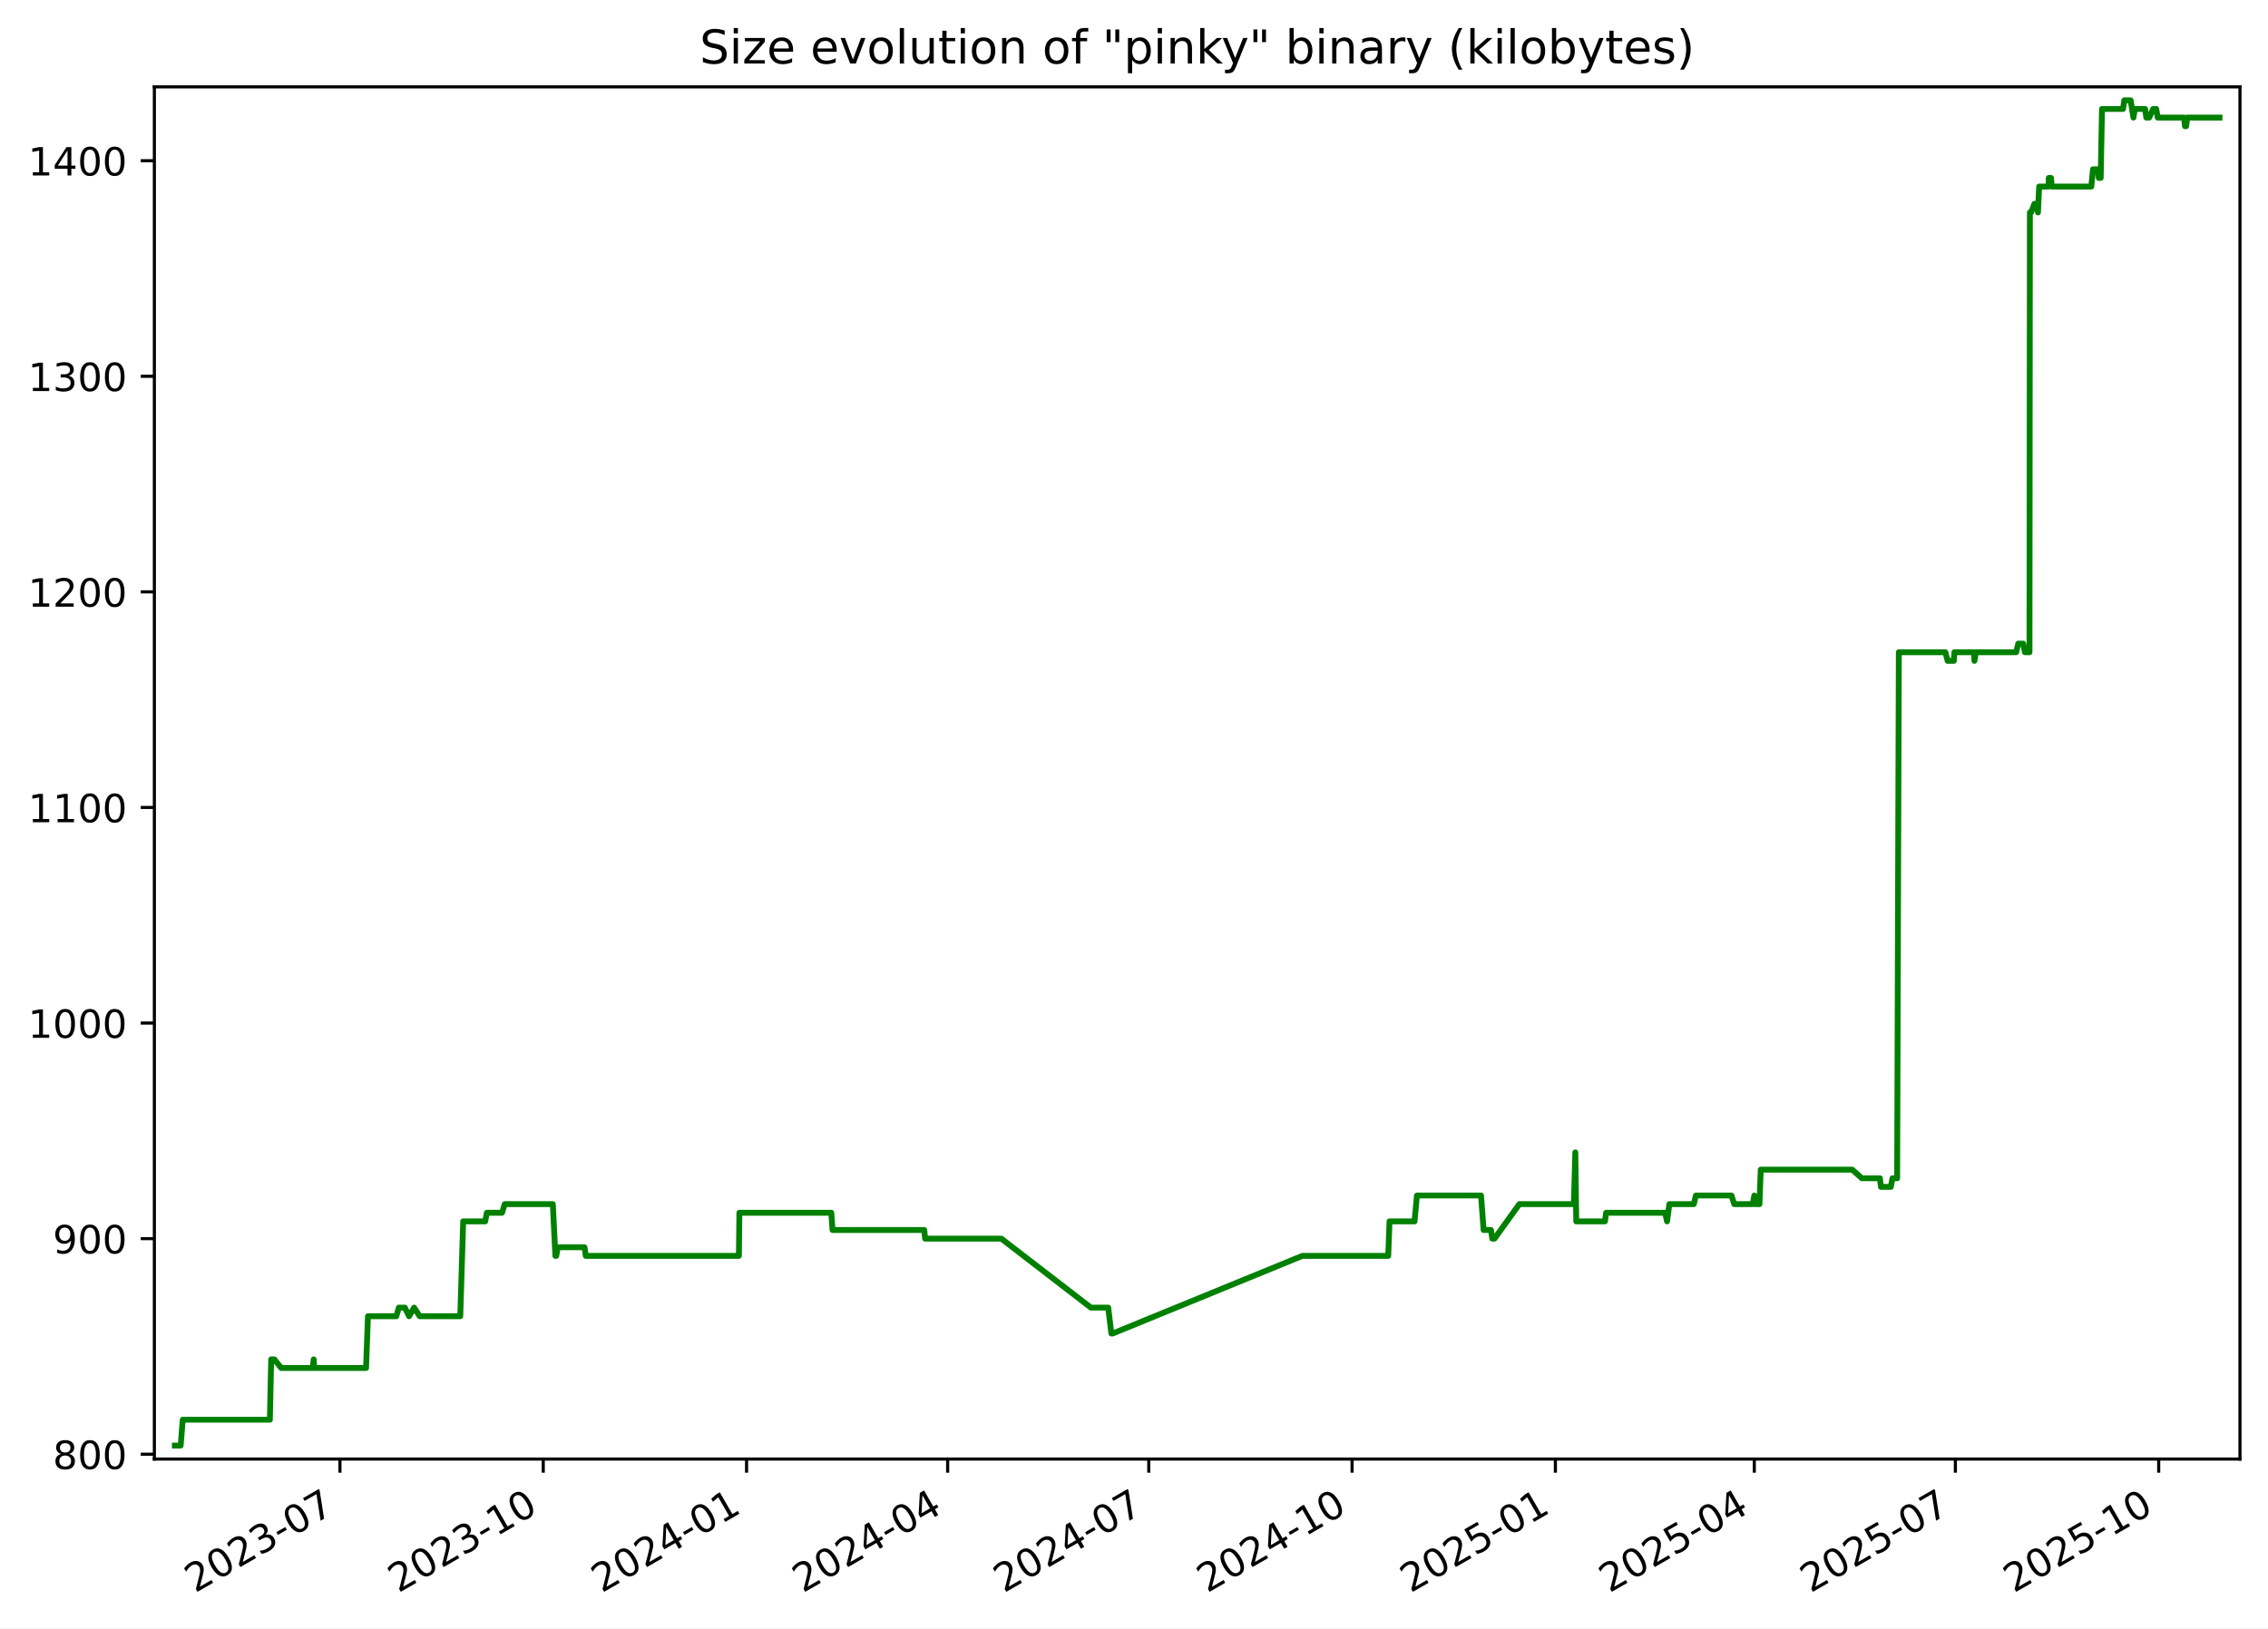
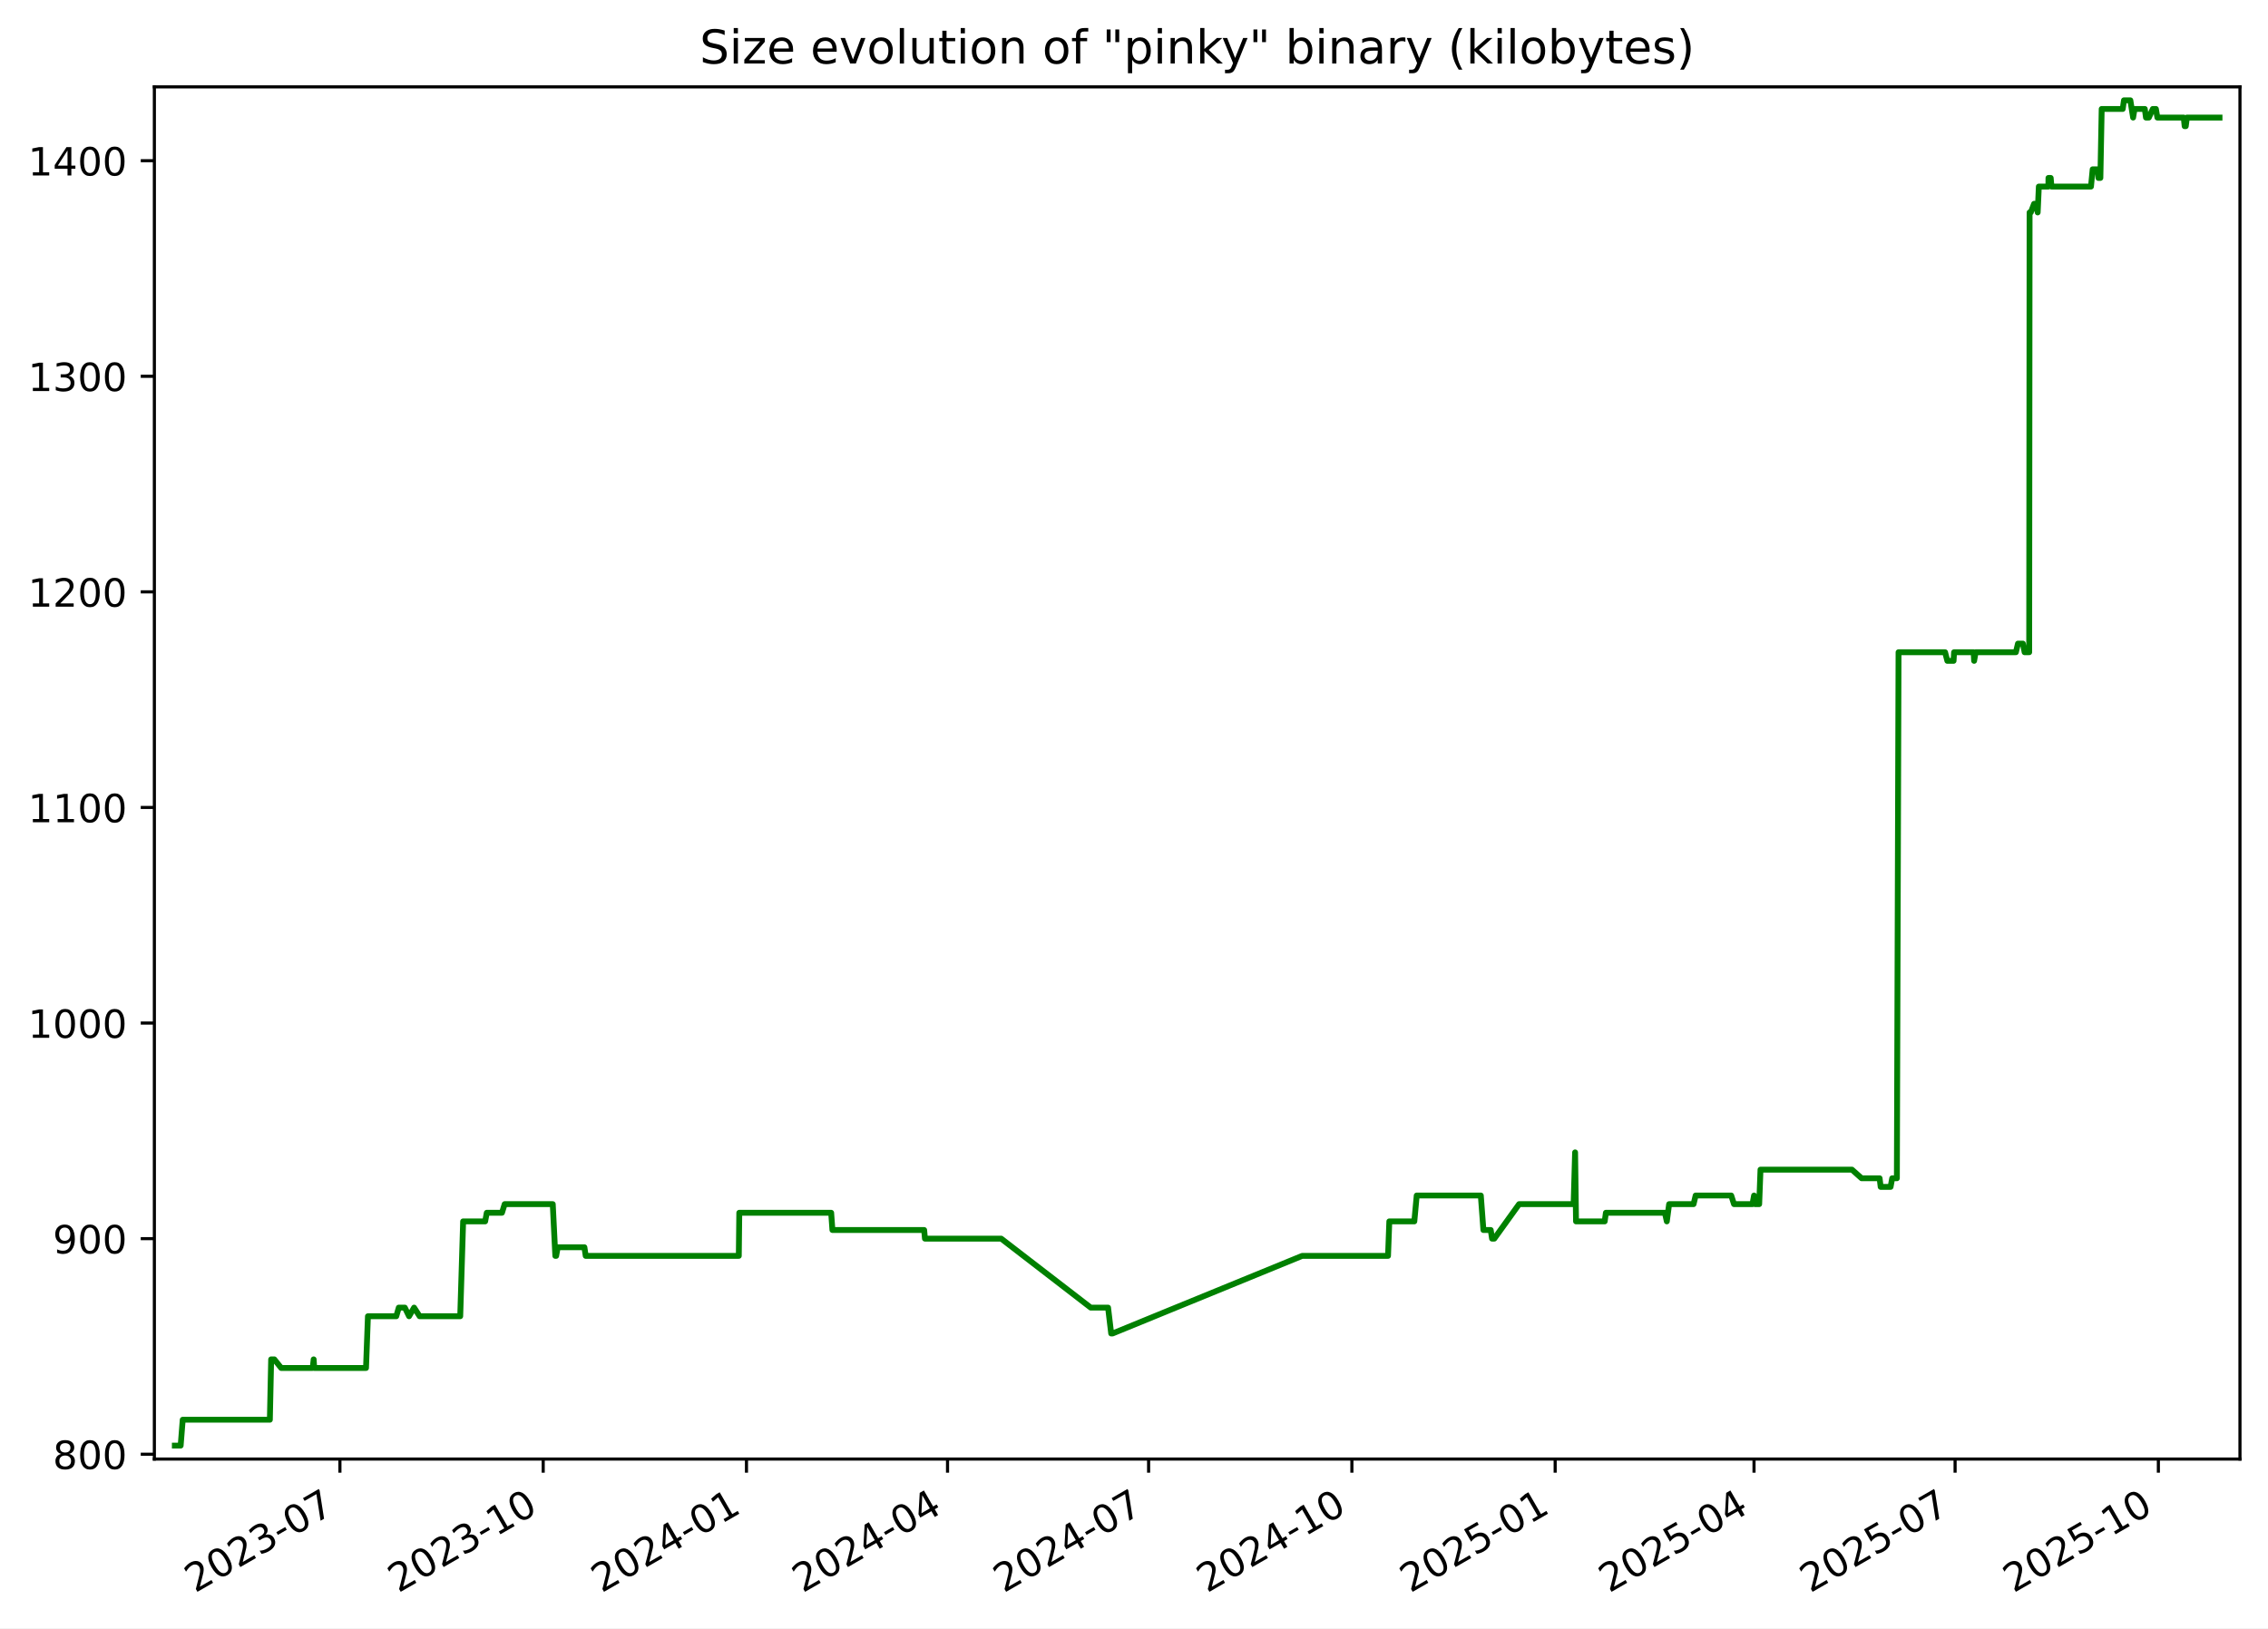
<svg xmlns="http://www.w3.org/2000/svg" xmlns:xlink="http://www.w3.org/1999/xlink" width="582.53pt" height="418.303pt" viewBox="0 0 582.53 418.303" version="1.1">
  <defs>
    <style type="text/css">*{stroke-linejoin: round; stroke-linecap: butt}</style>
  </defs>
  <g id="figure_1">
    <g id="patch_1">
      <path d="M -0 418.303  L 582.53 418.303  L 582.53 0  L -0 0  z " style="fill: #ffffff" />
    </g>
    <g id="axes_1">
      <g id="patch_2">
        <path d="M 39.65 374.83  L 575.33 374.83  L 575.33 22.318  L 39.65 22.318  z " style="fill: #ffffff" />
      </g>
      <g id="matplotlib.axis_1">
        <g id="xtick_1">
          <g id="line2d_1">
            <defs>
-               <path id="m0ecbc4b6c9" d="M 0 0  L 0 3.5  " style="stroke: #000000; stroke-width: 0.8" />
+               <path id="m95c014ad52" d="M 0 0  L 0 3.5  " style="stroke: #000000; stroke-width: 0.8" />
            </defs>
            <g>
-               <use xlink:href="#m0ecbc4b6c9" x="87.314" y="374.83" style="stroke: #000000; stroke-width: 0.8" />
+               <use xlink:href="#m95c014ad52" x="87.307" y="374.83" style="stroke: #000000; stroke-width: 0.8" />
            </g>
          </g>
          <g id="text_1">
-             <g transform="translate(50.08893 409.302) rotate(-30) scale(0.1 -0.1)">
+             <g transform="translate(50.08199 409.302) rotate(-30) scale(0.1 -0.1)">
              <defs>
                <path id="DejaVuSans-32" d="M 1228 531  L 3431 531  L 3431 0  L 469 0  L 469 531  Q 828 903 1448 1529  Q 2069 2156 2228 2338  Q 2531 2678 2651 2914  Q 2772 3150 2772 3378  Q 2772 3750 2511 3984  Q 2250 4219 1831 4219  Q 1534 4219 1204 4116  Q 875 4013 500 3803  L 500 4441  Q 881 4594 1212 4672  Q 1544 4750 1819 4750  Q 2544 4750 2975 4387  Q 3406 4025 3406 3419  Q 3406 3131 3298 2873  Q 3191 2616 2906 2266  Q 2828 2175 2409 1742  Q 1991 1309 1228 531  z " transform="scale(0.015625)" />
                <path id="DejaVuSans-30" d="M 2034 4250  Q 1547 4250 1301 3770  Q 1056 3291 1056 2328  Q 1056 1369 1301 889  Q 1547 409 2034 409  Q 2525 409 2770 889  Q 3016 1369 3016 2328  Q 3016 3291 2770 3770  Q 2525 4250 2034 4250  z M 2034 4750  Q 2819 4750 3233 4129  Q 3647 3509 3647 2328  Q 3647 1150 3233 529  Q 2819 -91 2034 -91  Q 1250 -91 836 529  Q 422 1150 422 2328  Q 422 3509 836 4129  Q 1250 4750 2034 4750  z " transform="scale(0.015625)" />
                <path id="DejaVuSans-33" d="M 2597 2516  Q 3050 2419 3304 2112  Q 3559 1806 3559 1356  Q 3559 666 3084 287  Q 2609 -91 1734 -91  Q 1441 -91 1130 -33  Q 819 25 488 141  L 488 750  Q 750 597 1062 519  Q 1375 441 1716 441  Q 2309 441 2620 675  Q 2931 909 2931 1356  Q 2931 1769 2642 2001  Q 2353 2234 1838 2234  L 1294 2234  L 1294 2753  L 1863 2753  Q 2328 2753 2575 2939  Q 2822 3125 2822 3475  Q 2822 3834 2567 4026  Q 2313 4219 1838 4219  Q 1578 4219 1281 4162  Q 984 4106 628 3988  L 628 4550  Q 988 4650 1302 4700  Q 1616 4750 1894 4750  Q 2613 4750 3031 4423  Q 3450 4097 3450 3541  Q 3450 3153 3228 2886  Q 3006 2619 2597 2516  z " transform="scale(0.015625)" />
                <path id="DejaVuSans-2d" d="M 313 2009  L 1997 2009  L 1997 1497  L 313 1497  L 313 2009  z " transform="scale(0.015625)" />
                <path id="DejaVuSans-37" d="M 525 4666  L 3525 4666  L 3525 4397  L 1831 0  L 1172 0  L 2766 4134  L 525 4134  L 525 4666  z " transform="scale(0.015625)" />
              </defs>
              <use xlink:href="#DejaVuSans-32" />
              <use xlink:href="#DejaVuSans-30" x="63.623" />
              <use xlink:href="#DejaVuSans-32" x="127.246" />
              <use xlink:href="#DejaVuSans-33" x="190.869" />
              <use xlink:href="#DejaVuSans-2d" x="254.492" />
              <use xlink:href="#DejaVuSans-30" x="290.576" />
              <use xlink:href="#DejaVuSans-37" x="354.199" />
            </g>
          </g>
        </g>
        <g id="xtick_2">
          <g id="line2d_2">
            <g>
-               <use xlink:href="#m0ecbc4b6c9" x="139.534" y="374.83" style="stroke: #000000; stroke-width: 0.8" />
+               <use xlink:href="#m95c014ad52" x="139.518" y="374.83" style="stroke: #000000; stroke-width: 0.8" />
            </g>
          </g>
          <g id="text_2">
-             <g transform="translate(102.3089 409.302) rotate(-30) scale(0.1 -0.1)">
+             <g transform="translate(102.2934 409.302) rotate(-30) scale(0.1 -0.1)">
              <defs>
                <path id="DejaVuSans-31" d="M 794 531  L 1825 531  L 1825 4091  L 703 3866  L 703 4441  L 1819 4666  L 2450 4666  L 2450 531  L 3481 531  L 3481 0  L 794 0  L 794 531  z " transform="scale(0.015625)" />
              </defs>
              <use xlink:href="#DejaVuSans-32" />
              <use xlink:href="#DejaVuSans-30" x="63.623" />
              <use xlink:href="#DejaVuSans-32" x="127.246" />
              <use xlink:href="#DejaVuSans-33" x="190.869" />
              <use xlink:href="#DejaVuSans-2d" x="254.492" />
              <use xlink:href="#DejaVuSans-31" x="290.576" />
              <use xlink:href="#DejaVuSans-30" x="354.199" />
            </g>
          </g>
        </g>
        <g id="xtick_3">
          <g id="line2d_3">
            <g>
-               <use xlink:href="#m0ecbc4b6c9" x="191.754" y="374.83" style="stroke: #000000; stroke-width: 0.8" />
+               <use xlink:href="#m95c014ad52" x="191.73" y="374.83" style="stroke: #000000; stroke-width: 0.8" />
            </g>
          </g>
          <g id="text_3">
-             <g transform="translate(154.5288 409.302) rotate(-30) scale(0.1 -0.1)">
+             <g transform="translate(154.5047 409.302) rotate(-30) scale(0.1 -0.1)">
              <defs>
                <path id="DejaVuSans-34" d="M 2419 4116  L 825 1625  L 2419 1625  L 2419 4116  z M 2253 4666  L 3047 4666  L 3047 1625  L 3713 1625  L 3713 1100  L 3047 1100  L 3047 0  L 2419 0  L 2419 1100  L 313 1100  L 313 1709  L 2253 4666  z " transform="scale(0.015625)" />
              </defs>
              <use xlink:href="#DejaVuSans-32" />
              <use xlink:href="#DejaVuSans-30" x="63.623" />
              <use xlink:href="#DejaVuSans-32" x="127.246" />
              <use xlink:href="#DejaVuSans-34" x="190.869" />
              <use xlink:href="#DejaVuSans-2d" x="254.492" />
              <use xlink:href="#DejaVuSans-30" x="290.576" />
              <use xlink:href="#DejaVuSans-31" x="354.199" />
            </g>
          </g>
        </g>
        <g id="xtick_4">
          <g id="line2d_4">
            <g>
-               <use xlink:href="#m0ecbc4b6c9" x="243.406" y="374.83" style="stroke: #000000; stroke-width: 0.8" />
+               <use xlink:href="#m95c014ad52" x="243.373" y="374.83" style="stroke: #000000; stroke-width: 0.8" />
            </g>
          </g>
          <g id="text_4">
-             <g transform="translate(206.1811 409.302) rotate(-30) scale(0.1 -0.1)">
+             <g transform="translate(206.1486 409.302) rotate(-30) scale(0.1 -0.1)">
              <use xlink:href="#DejaVuSans-32" />
              <use xlink:href="#DejaVuSans-30" x="63.623" />
              <use xlink:href="#DejaVuSans-32" x="127.246" />
              <use xlink:href="#DejaVuSans-34" x="190.869" />
              <use xlink:href="#DejaVuSans-2d" x="254.492" />
              <use xlink:href="#DejaVuSans-30" x="290.576" />
              <use xlink:href="#DejaVuSans-34" x="354.199" />
            </g>
          </g>
        </g>
        <g id="xtick_5">
          <g id="line2d_5">
            <g>
-               <use xlink:href="#m0ecbc4b6c9" x="295.058" y="374.83" style="stroke: #000000; stroke-width: 0.8" />
+               <use xlink:href="#m95c014ad52" x="295.017" y="374.83" style="stroke: #000000; stroke-width: 0.8" />
            </g>
          </g>
          <g id="text_5">
-             <g transform="translate(257.8334 409.302) rotate(-30) scale(0.1 -0.1)">
+             <g transform="translate(257.7925 409.302) rotate(-30) scale(0.1 -0.1)">
              <use xlink:href="#DejaVuSans-32" />
              <use xlink:href="#DejaVuSans-30" x="63.623" />
              <use xlink:href="#DejaVuSans-32" x="127.246" />
              <use xlink:href="#DejaVuSans-34" x="190.869" />
              <use xlink:href="#DejaVuSans-2d" x="254.492" />
              <use xlink:href="#DejaVuSans-30" x="290.576" />
              <use xlink:href="#DejaVuSans-37" x="354.199" />
            </g>
          </g>
        </g>
        <g id="xtick_6">
          <g id="line2d_6">
            <g>
-               <use xlink:href="#m0ecbc4b6c9" x="347.278" y="374.83" style="stroke: #000000; stroke-width: 0.8" />
+               <use xlink:href="#m95c014ad52" x="347.229" y="374.83" style="stroke: #000000; stroke-width: 0.8" />
            </g>
          </g>
          <g id="text_6">
-             <g transform="translate(310.0533 409.302) rotate(-30) scale(0.1 -0.1)">
+             <g transform="translate(310.0038 409.302) rotate(-30) scale(0.1 -0.1)">
              <use xlink:href="#DejaVuSans-32" />
              <use xlink:href="#DejaVuSans-30" x="63.623" />
              <use xlink:href="#DejaVuSans-32" x="127.246" />
              <use xlink:href="#DejaVuSans-34" x="190.869" />
              <use xlink:href="#DejaVuSans-2d" x="254.492" />
              <use xlink:href="#DejaVuSans-31" x="290.576" />
              <use xlink:href="#DejaVuSans-30" x="354.199" />
            </g>
          </g>
        </g>
        <g id="xtick_7">
          <g id="line2d_7">
            <g>
-               <use xlink:href="#m0ecbc4b6c9" x="399.498" y="374.83" style="stroke: #000000; stroke-width: 0.8" />
+               <use xlink:href="#m95c014ad52" x="399.44" y="374.83" style="stroke: #000000; stroke-width: 0.8" />
            </g>
          </g>
          <g id="text_7">
-             <g transform="translate(362.2733 409.302) rotate(-30) scale(0.1 -0.1)">
+             <g transform="translate(362.2152 409.302) rotate(-30) scale(0.1 -0.1)">
              <defs>
                <path id="DejaVuSans-35" d="M 691 4666  L 3169 4666  L 3169 4134  L 1269 4134  L 1269 2991  Q 1406 3038 1543 3061  Q 1681 3084 1819 3084  Q 2600 3084 3056 2656  Q 3513 2228 3513 1497  Q 3513 744 3044 326  Q 2575 -91 1722 -91  Q 1428 -91 1123 -41  Q 819 9 494 109  L 494 744  Q 775 591 1075 516  Q 1375 441 1709 441  Q 2250 441 2565 725  Q 2881 1009 2881 1497  Q 2881 1984 2565 2268  Q 2250 2553 1709 2553  Q 1456 2553 1204 2497  Q 953 2441 691 2322  L 691 4666  z " transform="scale(0.015625)" />
              </defs>
              <use xlink:href="#DejaVuSans-32" />
              <use xlink:href="#DejaVuSans-30" x="63.623" />
              <use xlink:href="#DejaVuSans-32" x="127.246" />
              <use xlink:href="#DejaVuSans-35" x="190.869" />
              <use xlink:href="#DejaVuSans-2d" x="254.492" />
              <use xlink:href="#DejaVuSans-30" x="290.576" />
              <use xlink:href="#DejaVuSans-31" x="354.199" />
            </g>
          </g>
        </g>
        <g id="xtick_8">
          <g id="line2d_8">
            <g>
-               <use xlink:href="#m0ecbc4b6c9" x="450.583" y="374.83" style="stroke: #000000; stroke-width: 0.8" />
+               <use xlink:href="#m95c014ad52" x="450.516" y="374.83" style="stroke: #000000; stroke-width: 0.8" />
            </g>
          </g>
          <g id="text_8">
-             <g transform="translate(413.358 409.302) rotate(-30) scale(0.1 -0.1)">
+             <g transform="translate(413.2916 409.302) rotate(-30) scale(0.1 -0.1)">
              <use xlink:href="#DejaVuSans-32" />
              <use xlink:href="#DejaVuSans-30" x="63.623" />
              <use xlink:href="#DejaVuSans-32" x="127.246" />
              <use xlink:href="#DejaVuSans-35" x="190.869" />
              <use xlink:href="#DejaVuSans-2d" x="254.492" />
              <use xlink:href="#DejaVuSans-30" x="290.576" />
              <use xlink:href="#DejaVuSans-34" x="354.199" />
            </g>
          </g>
        </g>
        <g id="xtick_9">
          <g id="line2d_9">
            <g>
-               <use xlink:href="#m0ecbc4b6c9" x="502.235" y="374.83" style="stroke: #000000; stroke-width: 0.8" />
+               <use xlink:href="#m95c014ad52" x="502.16" y="374.83" style="stroke: #000000; stroke-width: 0.8" />
            </g>
          </g>
          <g id="text_9">
-             <g transform="translate(465.0103 409.302) rotate(-30) scale(0.1 -0.1)">
+             <g transform="translate(464.9354 409.302) rotate(-30) scale(0.1 -0.1)">
              <use xlink:href="#DejaVuSans-32" />
              <use xlink:href="#DejaVuSans-30" x="63.623" />
              <use xlink:href="#DejaVuSans-32" x="127.246" />
              <use xlink:href="#DejaVuSans-35" x="190.869" />
              <use xlink:href="#DejaVuSans-2d" x="254.492" />
              <use xlink:href="#DejaVuSans-30" x="290.576" />
              <use xlink:href="#DejaVuSans-37" x="354.199" />
            </g>
          </g>
        </g>
        <g id="xtick_10">
          <g id="line2d_10">
            <g>
-               <use xlink:href="#m0ecbc4b6c9" x="554.455" y="374.83" style="stroke: #000000; stroke-width: 0.8" />
+               <use xlink:href="#m95c014ad52" x="554.372" y="374.83" style="stroke: #000000; stroke-width: 0.8" />
            </g>
          </g>
          <g id="text_10">
-             <g transform="translate(517.2302 409.302) rotate(-30) scale(0.1 -0.1)">
+             <g transform="translate(517.1468 409.302) rotate(-30) scale(0.1 -0.1)">
              <use xlink:href="#DejaVuSans-32" />
              <use xlink:href="#DejaVuSans-30" x="63.623" />
              <use xlink:href="#DejaVuSans-32" x="127.246" />
              <use xlink:href="#DejaVuSans-35" x="190.869" />
              <use xlink:href="#DejaVuSans-2d" x="254.492" />
              <use xlink:href="#DejaVuSans-31" x="290.576" />
              <use xlink:href="#DejaVuSans-30" x="354.199" />
            </g>
          </g>
        </g>
      </g>
      <g id="matplotlib.axis_2">
        <g id="ytick_1">
          <g id="line2d_11">
            <defs>
-               <path id="m3b9ebd0321" d="M 0 0  L -3.5 0  " style="stroke: #000000; stroke-width: 0.8" />
+               <path id="m7d59557977" d="M 0 0  L -3.5 0  " style="stroke: #000000; stroke-width: 0.8" />
            </defs>
            <g>
-               <use xlink:href="#m3b9ebd0321" x="39.65" y="373.59" style="stroke: #000000; stroke-width: 0.8" />
+               <use xlink:href="#m7d59557977" x="39.65" y="373.59" style="stroke: #000000; stroke-width: 0.8" />
            </g>
          </g>
          <g id="text_11">
            <g transform="translate(13.5625 377.3887) scale(0.1 -0.1)">
              <defs>
                <path id="DejaVuSans-38" d="M 2034 2216  Q 1584 2216 1326 1975  Q 1069 1734 1069 1313  Q 1069 891 1326 650  Q 1584 409 2034 409  Q 2484 409 2743 651  Q 3003 894 3003 1313  Q 3003 1734 2745 1975  Q 2488 2216 2034 2216  z M 1403 2484  Q 997 2584 770 2862  Q 544 3141 544 3541  Q 544 4100 942 4425  Q 1341 4750 2034 4750  Q 2731 4750 3128 4425  Q 3525 4100 3525 3541  Q 3525 3141 3298 2862  Q 3072 2584 2669 2484  Q 3125 2378 3379 2068  Q 3634 1759 3634 1313  Q 3634 634 3220 271  Q 2806 -91 2034 -91  Q 1263 -91 848 271  Q 434 634 434 1313  Q 434 1759 690 2068  Q 947 2378 1403 2484  z M 1172 3481  Q 1172 3119 1398 2916  Q 1625 2713 2034 2713  Q 2441 2713 2670 2916  Q 2900 3119 2900 3481  Q 2900 3844 2670 4047  Q 2441 4250 2034 4250  Q 1625 4250 1398 4047  Q 1172 3844 1172 3481  z " transform="scale(0.015625)" />
              </defs>
              <use xlink:href="#DejaVuSans-38" />
              <use xlink:href="#DejaVuSans-30" x="63.623" />
              <use xlink:href="#DejaVuSans-30" x="127.246" />
            </g>
          </g>
        </g>
        <g id="ytick_2">
          <g id="line2d_12">
            <g>
-               <use xlink:href="#m3b9ebd0321" x="39.65" y="318.205" style="stroke: #000000; stroke-width: 0.8" />
+               <use xlink:href="#m7d59557977" x="39.65" y="318.205" style="stroke: #000000; stroke-width: 0.8" />
            </g>
          </g>
          <g id="text_12">
            <g transform="translate(13.5625 322.0041) scale(0.1 -0.1)">
              <defs>
                <path id="DejaVuSans-39" d="M 703 97  L 703 672  Q 941 559 1184 500  Q 1428 441 1663 441  Q 2288 441 2617 861  Q 2947 1281 2994 2138  Q 2813 1869 2534 1725  Q 2256 1581 1919 1581  Q 1219 1581 811 2004  Q 403 2428 403 3163  Q 403 3881 828 4315  Q 1253 4750 1959 4750  Q 2769 4750 3195 4129  Q 3622 3509 3622 2328  Q 3622 1225 3098 567  Q 2575 -91 1691 -91  Q 1453 -91 1209 -44  Q 966 3 703 97  z M 1959 2075  Q 2384 2075 2632 2365  Q 2881 2656 2881 3163  Q 2881 3666 2632 3958  Q 2384 4250 1959 4250  Q 1534 4250 1286 3958  Q 1038 3666 1038 3163  Q 1038 2656 1286 2365  Q 1534 2075 1959 2075  z " transform="scale(0.015625)" />
              </defs>
              <use xlink:href="#DejaVuSans-39" />
              <use xlink:href="#DejaVuSans-30" x="63.623" />
              <use xlink:href="#DejaVuSans-30" x="127.246" />
            </g>
          </g>
        </g>
        <g id="ytick_3">
          <g id="line2d_13">
            <g>
-               <use xlink:href="#m3b9ebd0321" x="39.65" y="262.82" style="stroke: #000000; stroke-width: 0.8" />
+               <use xlink:href="#m7d59557977" x="39.65" y="262.82" style="stroke: #000000; stroke-width: 0.8" />
            </g>
          </g>
          <g id="text_13">
            <g transform="translate(7.2 266.6195) scale(0.1 -0.1)">
              <use xlink:href="#DejaVuSans-31" />
              <use xlink:href="#DejaVuSans-30" x="63.623" />
              <use xlink:href="#DejaVuSans-30" x="127.246" />
              <use xlink:href="#DejaVuSans-30" x="190.869" />
            </g>
          </g>
        </g>
        <g id="ytick_4">
          <g id="line2d_14">
            <g>
-               <use xlink:href="#m3b9ebd0321" x="39.65" y="207.436" style="stroke: #000000; stroke-width: 0.8" />
+               <use xlink:href="#m7d59557977" x="39.65" y="207.436" style="stroke: #000000; stroke-width: 0.8" />
            </g>
          </g>
          <g id="text_14">
            <g transform="translate(7.2 211.2349) scale(0.1 -0.1)">
              <use xlink:href="#DejaVuSans-31" />
              <use xlink:href="#DejaVuSans-31" x="63.623" />
              <use xlink:href="#DejaVuSans-30" x="127.246" />
              <use xlink:href="#DejaVuSans-30" x="190.869" />
            </g>
          </g>
        </g>
        <g id="ytick_5">
          <g id="line2d_15">
            <g>
-               <use xlink:href="#m3b9ebd0321" x="39.65" y="152.051" style="stroke: #000000; stroke-width: 0.8" />
+               <use xlink:href="#m7d59557977" x="39.65" y="152.051" style="stroke: #000000; stroke-width: 0.8" />
            </g>
          </g>
          <g id="text_15">
            <g transform="translate(7.2 155.8503) scale(0.1 -0.1)">
              <use xlink:href="#DejaVuSans-31" />
              <use xlink:href="#DejaVuSans-32" x="63.623" />
              <use xlink:href="#DejaVuSans-30" x="127.246" />
              <use xlink:href="#DejaVuSans-30" x="190.869" />
            </g>
          </g>
        </g>
        <g id="ytick_6">
          <g id="line2d_16">
            <g>
-               <use xlink:href="#m3b9ebd0321" x="39.65" y="96.666" style="stroke: #000000; stroke-width: 0.8" />
+               <use xlink:href="#m7d59557977" x="39.65" y="96.666" style="stroke: #000000; stroke-width: 0.8" />
            </g>
          </g>
          <g id="text_16">
            <g transform="translate(7.2 100.4657) scale(0.1 -0.1)">
              <use xlink:href="#DejaVuSans-31" />
              <use xlink:href="#DejaVuSans-33" x="63.623" />
              <use xlink:href="#DejaVuSans-30" x="127.246" />
              <use xlink:href="#DejaVuSans-30" x="190.869" />
            </g>
          </g>
        </g>
        <g id="ytick_7">
          <g id="line2d_17">
            <g>
-               <use xlink:href="#m3b9ebd0321" x="39.65" y="41.282" style="stroke: #000000; stroke-width: 0.8" />
+               <use xlink:href="#m7d59557977" x="39.65" y="41.282" style="stroke: #000000; stroke-width: 0.8" />
            </g>
          </g>
          <g id="text_17">
            <g transform="translate(7.2 45.08104) scale(0.1 -0.1)">
              <use xlink:href="#DejaVuSans-31" />
              <use xlink:href="#DejaVuSans-34" x="63.623" />
              <use xlink:href="#DejaVuSans-30" x="127.246" />
              <use xlink:href="#DejaVuSans-30" x="190.869" />
            </g>
          </g>
        </g>
      </g>
      <g id="line2d_18">
-         <path d="M 44.902 371.374  L 46.404 371.374  L 46.93 364.728  L 69.317 364.728  L 69.649 349.22  L 70.46 349.22  L 72.229 351.436  L 80.327 351.436  L 80.568 349.22  L 80.712 351.436  L 94.017 351.436  L 94.511 338.143  L 101.792 338.143  L 102.437 335.928  L 103.99 335.928  L 105.078 338.143  L 106.365 335.928  L 107.79 338.143  L 118.219 338.143  L 118.967 313.774  L 124.623 313.774  L 125.04 311.559  L 128.943 311.559  L 129.637 309.343  L 141.992 309.343  L 142.65 322.636  L 142.865 322.636  L 143.265 320.42  L 150.122 320.42  L 150.455 322.636  L 189.784 322.636  L 189.906 311.559  L 213.513 311.559  L 213.832 315.99  L 237.4 315.99  L 237.602 318.205  L 257.188 318.205  L 280.194 335.928  L 284.646 335.928  L 285.445 342.574  L 285.791 342.574  L 334.498 322.636  L 356.562 322.636  L 356.893 313.774  L 363.318 313.774  L 363.932 307.128  L 380.399 307.128  L 381.065 315.99  L 382.945 315.99  L 383.283 318.205  L 383.86 318.205  L 390.236 309.343  L 404.241 309.343  L 404.619 296.051  L 404.857 313.774  L 412.223 313.774  L 412.527 311.559  L 427.686 311.559  L 428.178 313.774  L 428.774 309.343  L 435.052 309.343  L 435.586 307.128  L 444.727 307.128  L 445.444 309.343  L 450.183 309.343  L 450.592 307.128  L 450.844 309.343  L 451.91 309.343  L 452.245 300.482  L 475.741 300.482  L 478.221 302.697  L 482.845 302.697  L 483.118 304.913  L 485.663 304.913  L 486.074 302.697  L 487.279 302.697  L 487.71 167.559  L 499.665 167.559  L 500.245 169.774  L 501.845 169.774  L 501.978 167.559  L 507.009 167.559  L 507.123 169.774  L 507.514 167.559  L 517.852 167.559  L 518.388 165.343  L 519.652 165.343  L 520.093 167.559  L 521.271 167.559  L 521.373 54.574  L 521.678 54.574  L 522.525 52.359  L 523.082 52.359  L 523.451 54.574  L 523.75 47.928  L 526.202 47.928  L 526.221 45.713  L 526.795 45.713  L 526.99 47.928  L 537.145 47.928  L 537.575 43.497  L 538.842 43.497  L 539.057 45.713  L 539.557 45.713  L 539.894 27.99  L 545.299 27.99  L 545.614 25.774  L 547.26 25.774  L 547.964 30.205  L 548.339 27.99  L 550.97 27.99  L 551.272 30.205  L 552.01 30.205  L 553.03 27.99  L 553.822 27.99  L 554.2 30.205  L 560.977 30.205  L 561.206 32.42  L 561.493 32.42  L 561.788 30.205  L 570.078 30.205  L 570.078 30.205  " clip-path="url(#p397cf24c79)" style="fill: none; stroke: #008000; stroke-width: 1.5; stroke-linecap: square" />
+         <path d="M 44.902 371.374  L 46.404 371.374  L 46.93 364.728  L 69.313 364.728  L 69.645 349.22  L 70.456 349.22  L 72.225 351.436  L 80.321 351.436  L 80.563 349.22  L 80.706 351.436  L 94.009 351.436  L 94.503 338.143  L 101.783 338.143  L 102.427 335.928  L 103.98 335.928  L 105.068 338.143  L 106.355 335.928  L 107.78 338.143  L 118.207 338.143  L 118.954 313.774  L 124.61 313.774  L 125.027 311.559  L 128.929 311.559  L 129.623 309.343  L 141.976 309.343  L 142.634 322.636  L 142.849 322.636  L 143.248 320.42  L 150.104 320.42  L 150.437 322.636  L 189.76 322.636  L 189.883 311.559  L 213.485 311.559  L 213.804 315.99  L 237.369 315.99  L 237.57 318.205  L 257.153 318.205  L 280.155 335.928  L 284.606 335.928  L 285.406 342.574  L 285.751 342.574  L 334.451 322.636  L 356.511 322.636  L 356.842 313.774  L 363.266 313.774  L 363.879 307.128  L 380.344 307.128  L 381.01 315.99  L 382.89 315.99  L 383.227 318.205  L 383.805 318.205  L 390.179 309.343  L 404.182 309.343  L 404.56 296.051  L 404.798 313.774  L 412.163 313.774  L 412.467 311.559  L 427.624 311.559  L 428.116 313.774  L 428.712 309.343  L 434.988 309.343  L 435.522 307.128  L 444.661 307.128  L 445.379 309.343  L 450.117 309.343  L 450.526 307.128  L 450.778 309.343  L 451.844 309.343  L 452.178 300.482  L 475.67 300.482  L 478.15 302.697  L 482.773 302.697  L 483.046 304.913  L 485.591 304.913  L 486.002 302.697  L 487.207 302.697  L 487.637 167.559  L 499.59 167.559  L 500.17 169.774  L 501.77 169.774  L 501.903 167.559  L 506.934 167.559  L 507.048 169.774  L 507.438 167.559  L 517.775 167.559  L 518.311 165.343  L 519.575 165.343  L 520.015 167.559  L 521.193 167.559  L 521.295 54.574  L 521.6 54.574  L 522.447 52.359  L 523.004 52.359  L 523.373 54.574  L 523.672 47.928  L 526.124 47.928  L 526.142 45.713  L 526.716 45.713  L 526.911 47.928  L 537.064 47.928  L 537.494 43.497  L 538.761 43.497  L 538.976 45.713  L 539.476 45.713  L 539.813 27.99  L 545.217 27.99  L 545.532 25.774  L 547.178 25.774  L 547.882 30.205  L 548.256 27.99  L 550.887 27.99  L 551.189 30.205  L 551.927 30.205  L 552.947 27.99  L 553.739 27.99  L 554.117 30.205  L 560.892 30.205  L 561.121 32.42  L 561.408 32.42  L 561.703 30.205  L 570.078 30.205  L 570.078 30.205  " clip-path="url(#p93faf86471)" style="fill: none; stroke: #008000; stroke-width: 1.5; stroke-linecap: square" />
      </g>
      <g id="patch_3">
        <path d="M 39.65 374.83  L 39.65 22.318  " style="fill: none; stroke: #000000; stroke-width: 0.8; stroke-linejoin: miter; stroke-linecap: square" />
      </g>
      <g id="patch_4">
        <path d="M 575.33 374.83  L 575.33 22.318  " style="fill: none; stroke: #000000; stroke-width: 0.8; stroke-linejoin: miter; stroke-linecap: square" />
      </g>
      <g id="patch_5">
        <path d="M 39.65 374.83  L 575.33 374.83  " style="fill: none; stroke: #000000; stroke-width: 0.8; stroke-linejoin: miter; stroke-linecap: square" />
      </g>
      <g id="patch_6">
        <path d="M 39.65 22.318  L 575.33 22.318  " style="fill: none; stroke: #000000; stroke-width: 0.8; stroke-linejoin: miter; stroke-linecap: square" />
      </g>
      <g id="text_18">
        <g transform="translate(179.7078 16.31812) scale(0.12 -0.12)">
          <defs>
            <path id="DejaVuSans-53" d="M 3425 4513  L 3425 3897  Q 3066 4069 2747 4153  Q 2428 4238 2131 4238  Q 1616 4238 1336 4038  Q 1056 3838 1056 3469  Q 1056 3159 1242 3001  Q 1428 2844 1947 2747  L 2328 2669  Q 3034 2534 3370 2195  Q 3706 1856 3706 1288  Q 3706 609 3251 259  Q 2797 -91 1919 -91  Q 1588 -91 1214 -16  Q 841 59 441 206  L 441 856  Q 825 641 1194 531  Q 1563 422 1919 422  Q 2459 422 2753 634  Q 3047 847 3047 1241  Q 3047 1584 2836 1778  Q 2625 1972 2144 2069  L 1759 2144  Q 1053 2284 737 2584  Q 422 2884 422 3419  Q 422 4038 858 4394  Q 1294 4750 2059 4750  Q 2388 4750 2728 4690  Q 3069 4631 3425 4513  z " transform="scale(0.015625)" />
            <path id="DejaVuSans-69" d="M 603 3500  L 1178 3500  L 1178 0  L 603 0  L 603 3500  z M 603 4863  L 1178 4863  L 1178 4134  L 603 4134  L 603 4863  z " transform="scale(0.015625)" />
            <path id="DejaVuSans-7a" d="M 353 3500  L 3084 3500  L 3084 2975  L 922 459  L 3084 459  L 3084 0  L 275 0  L 275 525  L 2438 3041  L 353 3041  L 353 3500  z " transform="scale(0.015625)" />
            <path id="DejaVuSans-65" d="M 3597 1894  L 3597 1613  L 953 1613  Q 991 1019 1311 708  Q 1631 397 2203 397  Q 2534 397 2845 478  Q 3156 559 3463 722  L 3463 178  Q 3153 47 2828 -22  Q 2503 -91 2169 -91  Q 1331 -91 842 396  Q 353 884 353 1716  Q 353 2575 817 3079  Q 1281 3584 2069 3584  Q 2775 3584 3186 3129  Q 3597 2675 3597 1894  z M 3022 2063  Q 3016 2534 2758 2815  Q 2500 3097 2075 3097  Q 1594 3097 1305 2825  Q 1016 2553 972 2059  L 3022 2063  z " transform="scale(0.015625)" />
            <path id="DejaVuSans-20" transform="scale(0.015625)" />
            <path id="DejaVuSans-76" d="M 191 3500  L 800 3500  L 1894 563  L 2988 3500  L 3597 3500  L 2284 0  L 1503 0  L 191 3500  z " transform="scale(0.015625)" />
            <path id="DejaVuSans-6f" d="M 1959 3097  Q 1497 3097 1228 2736  Q 959 2375 959 1747  Q 959 1119 1226 758  Q 1494 397 1959 397  Q 2419 397 2687 759  Q 2956 1122 2956 1747  Q 2956 2369 2687 2733  Q 2419 3097 1959 3097  z M 1959 3584  Q 2709 3584 3137 3096  Q 3566 2609 3566 1747  Q 3566 888 3137 398  Q 2709 -91 1959 -91  Q 1206 -91 779 398  Q 353 888 353 1747  Q 353 2609 779 3096  Q 1206 3584 1959 3584  z " transform="scale(0.015625)" />
            <path id="DejaVuSans-6c" d="M 603 4863  L 1178 4863  L 1178 0  L 603 0  L 603 4863  z " transform="scale(0.015625)" />
            <path id="DejaVuSans-75" d="M 544 1381  L 544 3500  L 1119 3500  L 1119 1403  Q 1119 906 1312 657  Q 1506 409 1894 409  Q 2359 409 2629 706  Q 2900 1003 2900 1516  L 2900 3500  L 3475 3500  L 3475 0  L 2900 0  L 2900 538  Q 2691 219 2414 64  Q 2138 -91 1772 -91  Q 1169 -91 856 284  Q 544 659 544 1381  z M 1991 3584  L 1991 3584  z " transform="scale(0.015625)" />
            <path id="DejaVuSans-74" d="M 1172 4494  L 1172 3500  L 2356 3500  L 2356 3053  L 1172 3053  L 1172 1153  Q 1172 725 1289 603  Q 1406 481 1766 481  L 2356 481  L 2356 0  L 1766 0  Q 1100 0 847 248  Q 594 497 594 1153  L 594 3053  L 172 3053  L 172 3500  L 594 3500  L 594 4494  L 1172 4494  z " transform="scale(0.015625)" />
            <path id="DejaVuSans-6e" d="M 3513 2113  L 3513 0  L 2938 0  L 2938 2094  Q 2938 2591 2744 2837  Q 2550 3084 2163 3084  Q 1697 3084 1428 2787  Q 1159 2491 1159 1978  L 1159 0  L 581 0  L 581 3500  L 1159 3500  L 1159 2956  Q 1366 3272 1645 3428  Q 1925 3584 2291 3584  Q 2894 3584 3203 3211  Q 3513 2838 3513 2113  z " transform="scale(0.015625)" />
            <path id="DejaVuSans-66" d="M 2375 4863  L 2375 4384  L 1825 4384  Q 1516 4384 1395 4259  Q 1275 4134 1275 3809  L 1275 3500  L 2222 3500  L 2222 3053  L 1275 3053  L 1275 0  L 697 0  L 697 3053  L 147 3053  L 147 3500  L 697 3500  L 697 3744  Q 697 4328 969 4595  Q 1241 4863 1831 4863  L 2375 4863  z " transform="scale(0.015625)" />
            <path id="DejaVuSans-22" d="M 1147 4666  L 1147 2931  L 616 2931  L 616 4666  L 1147 4666  z M 2328 4666  L 2328 2931  L 1797 2931  L 1797 4666  L 2328 4666  z " transform="scale(0.015625)" />
            <path id="DejaVuSans-70" d="M 1159 525  L 1159 -1331  L 581 -1331  L 581 3500  L 1159 3500  L 1159 2969  Q 1341 3281 1617 3432  Q 1894 3584 2278 3584  Q 2916 3584 3314 3078  Q 3713 2572 3713 1747  Q 3713 922 3314 415  Q 2916 -91 2278 -91  Q 1894 -91 1617 61  Q 1341 213 1159 525  z M 3116 1747  Q 3116 2381 2855 2742  Q 2594 3103 2138 3103  Q 1681 3103 1420 2742  Q 1159 2381 1159 1747  Q 1159 1113 1420 752  Q 1681 391 2138 391  Q 2594 391 2855 752  Q 3116 1113 3116 1747  z " transform="scale(0.015625)" />
            <path id="DejaVuSans-6b" d="M 581 4863  L 1159 4863  L 1159 1991  L 2875 3500  L 3609 3500  L 1753 1863  L 3688 0  L 2938 0  L 1159 1709  L 1159 0  L 581 0  L 581 4863  z " transform="scale(0.015625)" />
            <path id="DejaVuSans-79" d="M 2059 -325  Q 1816 -950 1584 -1140  Q 1353 -1331 966 -1331  L 506 -1331  L 506 -850  L 844 -850  Q 1081 -850 1212 -737  Q 1344 -625 1503 -206  L 1606 56  L 191 3500  L 800 3500  L 1894 763  L 2988 3500  L 3597 3500  L 2059 -325  z " transform="scale(0.015625)" />
            <path id="DejaVuSans-62" d="M 3116 1747  Q 3116 2381 2855 2742  Q 2594 3103 2138 3103  Q 1681 3103 1420 2742  Q 1159 2381 1159 1747  Q 1159 1113 1420 752  Q 1681 391 2138 391  Q 2594 391 2855 752  Q 3116 1113 3116 1747  z M 1159 2969  Q 1341 3281 1617 3432  Q 1894 3584 2278 3584  Q 2916 3584 3314 3078  Q 3713 2572 3713 1747  Q 3713 922 3314 415  Q 2916 -91 2278 -91  Q 1894 -91 1617 61  Q 1341 213 1159 525  L 1159 0  L 581 0  L 581 4863  L 1159 4863  L 1159 2969  z " transform="scale(0.015625)" />
            <path id="DejaVuSans-61" d="M 2194 1759  Q 1497 1759 1228 1600  Q 959 1441 959 1056  Q 959 750 1161 570  Q 1363 391 1709 391  Q 2188 391 2477 730  Q 2766 1069 2766 1631  L 2766 1759  L 2194 1759  z M 3341 1997  L 3341 0  L 2766 0  L 2766 531  Q 2569 213 2275 61  Q 1981 -91 1556 -91  Q 1019 -91 701 211  Q 384 513 384 1019  Q 384 1609 779 1909  Q 1175 2209 1959 2209  L 2766 2209  L 2766 2266  Q 2766 2663 2505 2880  Q 2244 3097 1772 3097  Q 1472 3097 1187 3025  Q 903 2953 641 2809  L 641 3341  Q 956 3463 1253 3523  Q 1550 3584 1831 3584  Q 2591 3584 2966 3190  Q 3341 2797 3341 1997  z " transform="scale(0.015625)" />
            <path id="DejaVuSans-72" d="M 2631 2963  Q 2534 3019 2420 3045  Q 2306 3072 2169 3072  Q 1681 3072 1420 2755  Q 1159 2438 1159 1844  L 1159 0  L 581 0  L 581 3500  L 1159 3500  L 1159 2956  Q 1341 3275 1631 3429  Q 1922 3584 2338 3584  Q 2397 3584 2469 3576  Q 2541 3569 2628 3553  L 2631 2963  z " transform="scale(0.015625)" />
            <path id="DejaVuSans-28" d="M 1984 4856  Q 1566 4138 1362 3434  Q 1159 2731 1159 2009  Q 1159 1288 1364 580  Q 1569 -128 1984 -844  L 1484 -844  Q 1016 -109 783 600  Q 550 1309 550 2009  Q 550 2706 781 3412  Q 1013 4119 1484 4856  L 1984 4856  z " transform="scale(0.015625)" />
            <path id="DejaVuSans-73" d="M 2834 3397  L 2834 2853  Q 2591 2978 2328 3040  Q 2066 3103 1784 3103  Q 1356 3103 1142 2972  Q 928 2841 928 2578  Q 928 2378 1081 2264  Q 1234 2150 1697 2047  L 1894 2003  Q 2506 1872 2764 1633  Q 3022 1394 3022 966  Q 3022 478 2636 193  Q 2250 -91 1575 -91  Q 1294 -91 989 -36  Q 684 19 347 128  L 347 722  Q 666 556 975 473  Q 1284 391 1588 391  Q 1994 391 2212 530  Q 2431 669 2431 922  Q 2431 1156 2273 1281  Q 2116 1406 1581 1522  L 1381 1569  Q 847 1681 609 1914  Q 372 2147 372 2553  Q 372 3047 722 3315  Q 1072 3584 1716 3584  Q 2034 3584 2315 3537  Q 2597 3491 2834 3397  z " transform="scale(0.015625)" />
            <path id="DejaVuSans-29" d="M 513 4856  L 1013 4856  Q 1481 4119 1714 3412  Q 1947 2706 1947 2009  Q 1947 1309 1714 600  Q 1481 -109 1013 -844  L 513 -844  Q 928 -128 1133 580  Q 1338 1288 1338 2009  Q 1338 2731 1133 3434  Q 928 4138 513 4856  z " transform="scale(0.015625)" />
          </defs>
          <use xlink:href="#DejaVuSans-53" />
          <use xlink:href="#DejaVuSans-69" x="63.477" />
          <use xlink:href="#DejaVuSans-7a" x="91.26" />
          <use xlink:href="#DejaVuSans-65" x="143.75" />
          <use xlink:href="#DejaVuSans-20" x="205.273" />
          <use xlink:href="#DejaVuSans-65" x="237.061" />
          <use xlink:href="#DejaVuSans-76" x="298.584" />
          <use xlink:href="#DejaVuSans-6f" x="357.764" />
          <use xlink:href="#DejaVuSans-6c" x="418.945" />
          <use xlink:href="#DejaVuSans-75" x="446.729" />
          <use xlink:href="#DejaVuSans-74" x="510.107" />
          <use xlink:href="#DejaVuSans-69" x="549.316" />
          <use xlink:href="#DejaVuSans-6f" x="577.1" />
          <use xlink:href="#DejaVuSans-6e" x="638.281" />
          <use xlink:href="#DejaVuSans-20" x="701.66" />
          <use xlink:href="#DejaVuSans-6f" x="733.447" />
          <use xlink:href="#DejaVuSans-66" x="794.629" />
          <use xlink:href="#DejaVuSans-20" x="829.834" />
          <use xlink:href="#DejaVuSans-22" x="861.621" />
          <use xlink:href="#DejaVuSans-70" x="907.617" />
          <use xlink:href="#DejaVuSans-69" x="971.094" />
          <use xlink:href="#DejaVuSans-6e" x="998.877" />
          <use xlink:href="#DejaVuSans-6b" x="1062.256" />
          <use xlink:href="#DejaVuSans-79" x="1116.541" />
          <use xlink:href="#DejaVuSans-22" x="1175.721" />
          <use xlink:href="#DejaVuSans-20" x="1221.717" />
          <use xlink:href="#DejaVuSans-62" x="1253.504" />
          <use xlink:href="#DejaVuSans-69" x="1316.98" />
          <use xlink:href="#DejaVuSans-6e" x="1344.764" />
          <use xlink:href="#DejaVuSans-61" x="1408.143" />
          <use xlink:href="#DejaVuSans-72" x="1469.422" />
          <use xlink:href="#DejaVuSans-79" x="1510.535" />
          <use xlink:href="#DejaVuSans-20" x="1569.715" />
          <use xlink:href="#DejaVuSans-28" x="1601.502" />
          <use xlink:href="#DejaVuSans-6b" x="1640.516" />
          <use xlink:href="#DejaVuSans-69" x="1698.426" />
          <use xlink:href="#DejaVuSans-6c" x="1726.209" />
          <use xlink:href="#DejaVuSans-6f" x="1753.992" />
          <use xlink:href="#DejaVuSans-62" x="1815.174" />
          <use xlink:href="#DejaVuSans-79" x="1878.65" />
          <use xlink:href="#DejaVuSans-74" x="1937.83" />
          <use xlink:href="#DejaVuSans-65" x="1977.039" />
          <use xlink:href="#DejaVuSans-73" x="2038.562" />
          <use xlink:href="#DejaVuSans-29" x="2090.662" />
        </g>
      </g>
    </g>
  </g>
  <defs>
-     <clipPath id="p397cf24c79">
+     <clipPath id="p93faf86471">
      <rect x="39.65" y="22.318" width="535.68" height="352.512" />
    </clipPath>
  </defs>
</svg>
